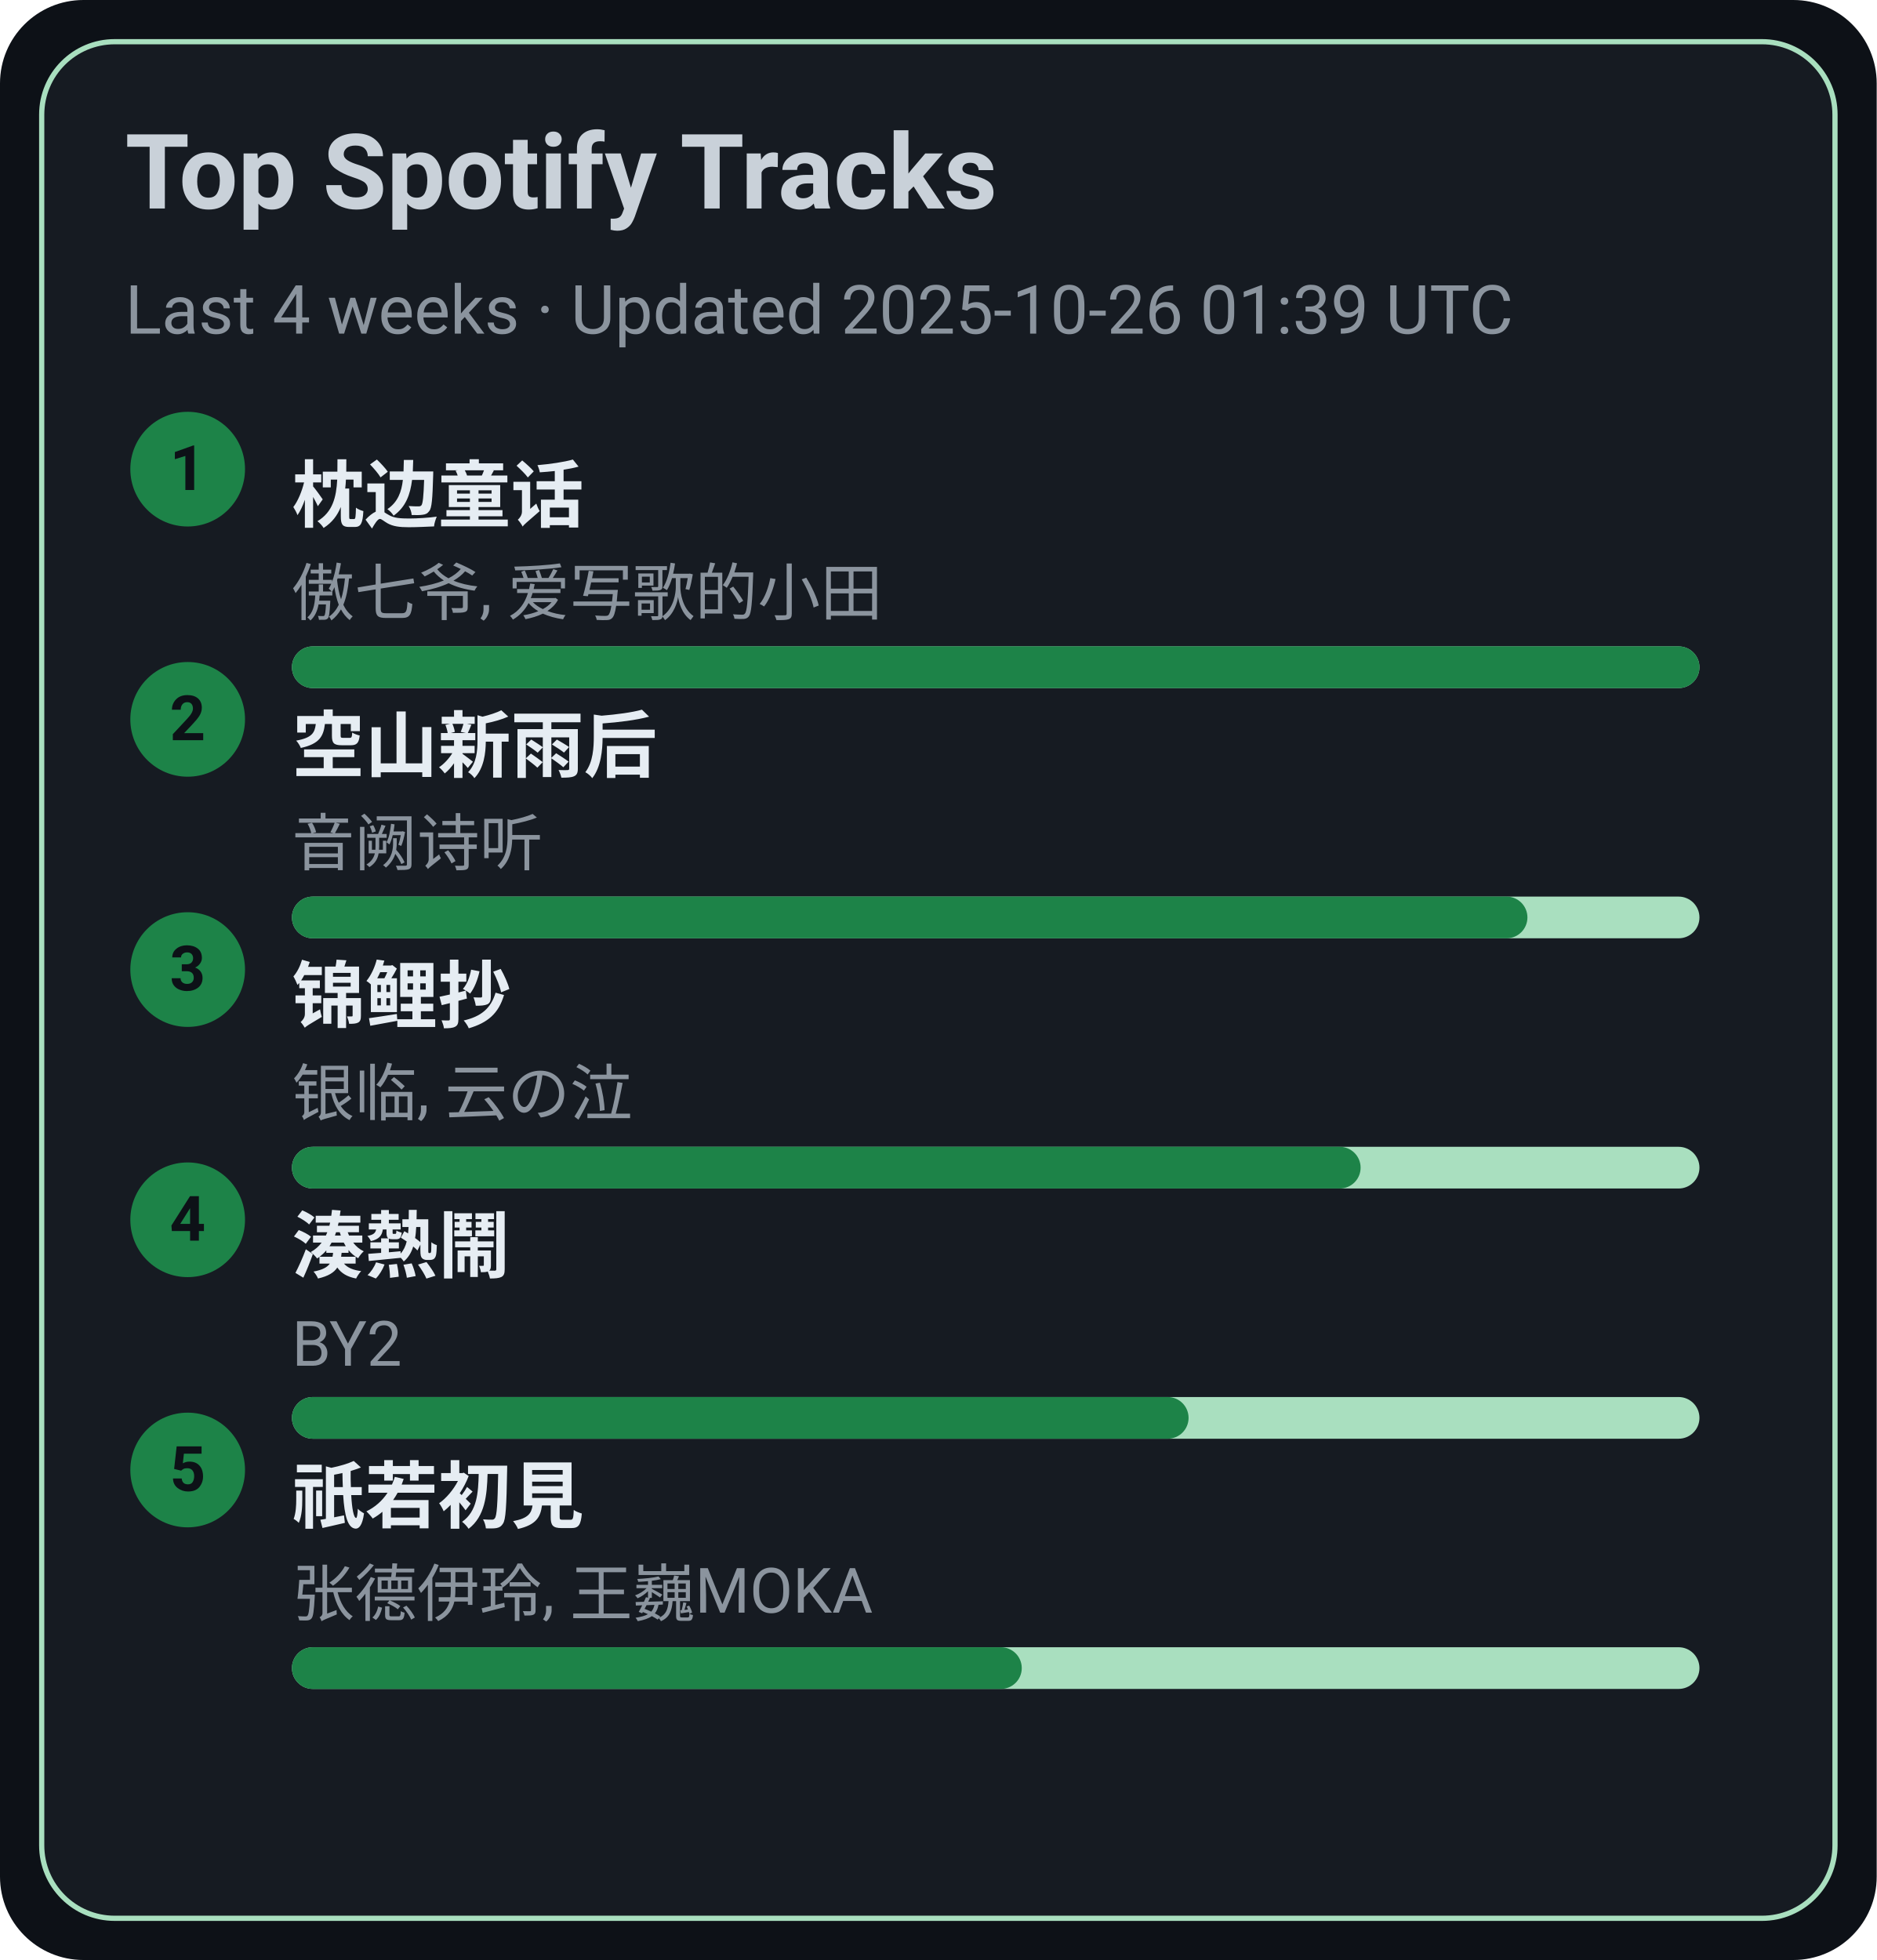
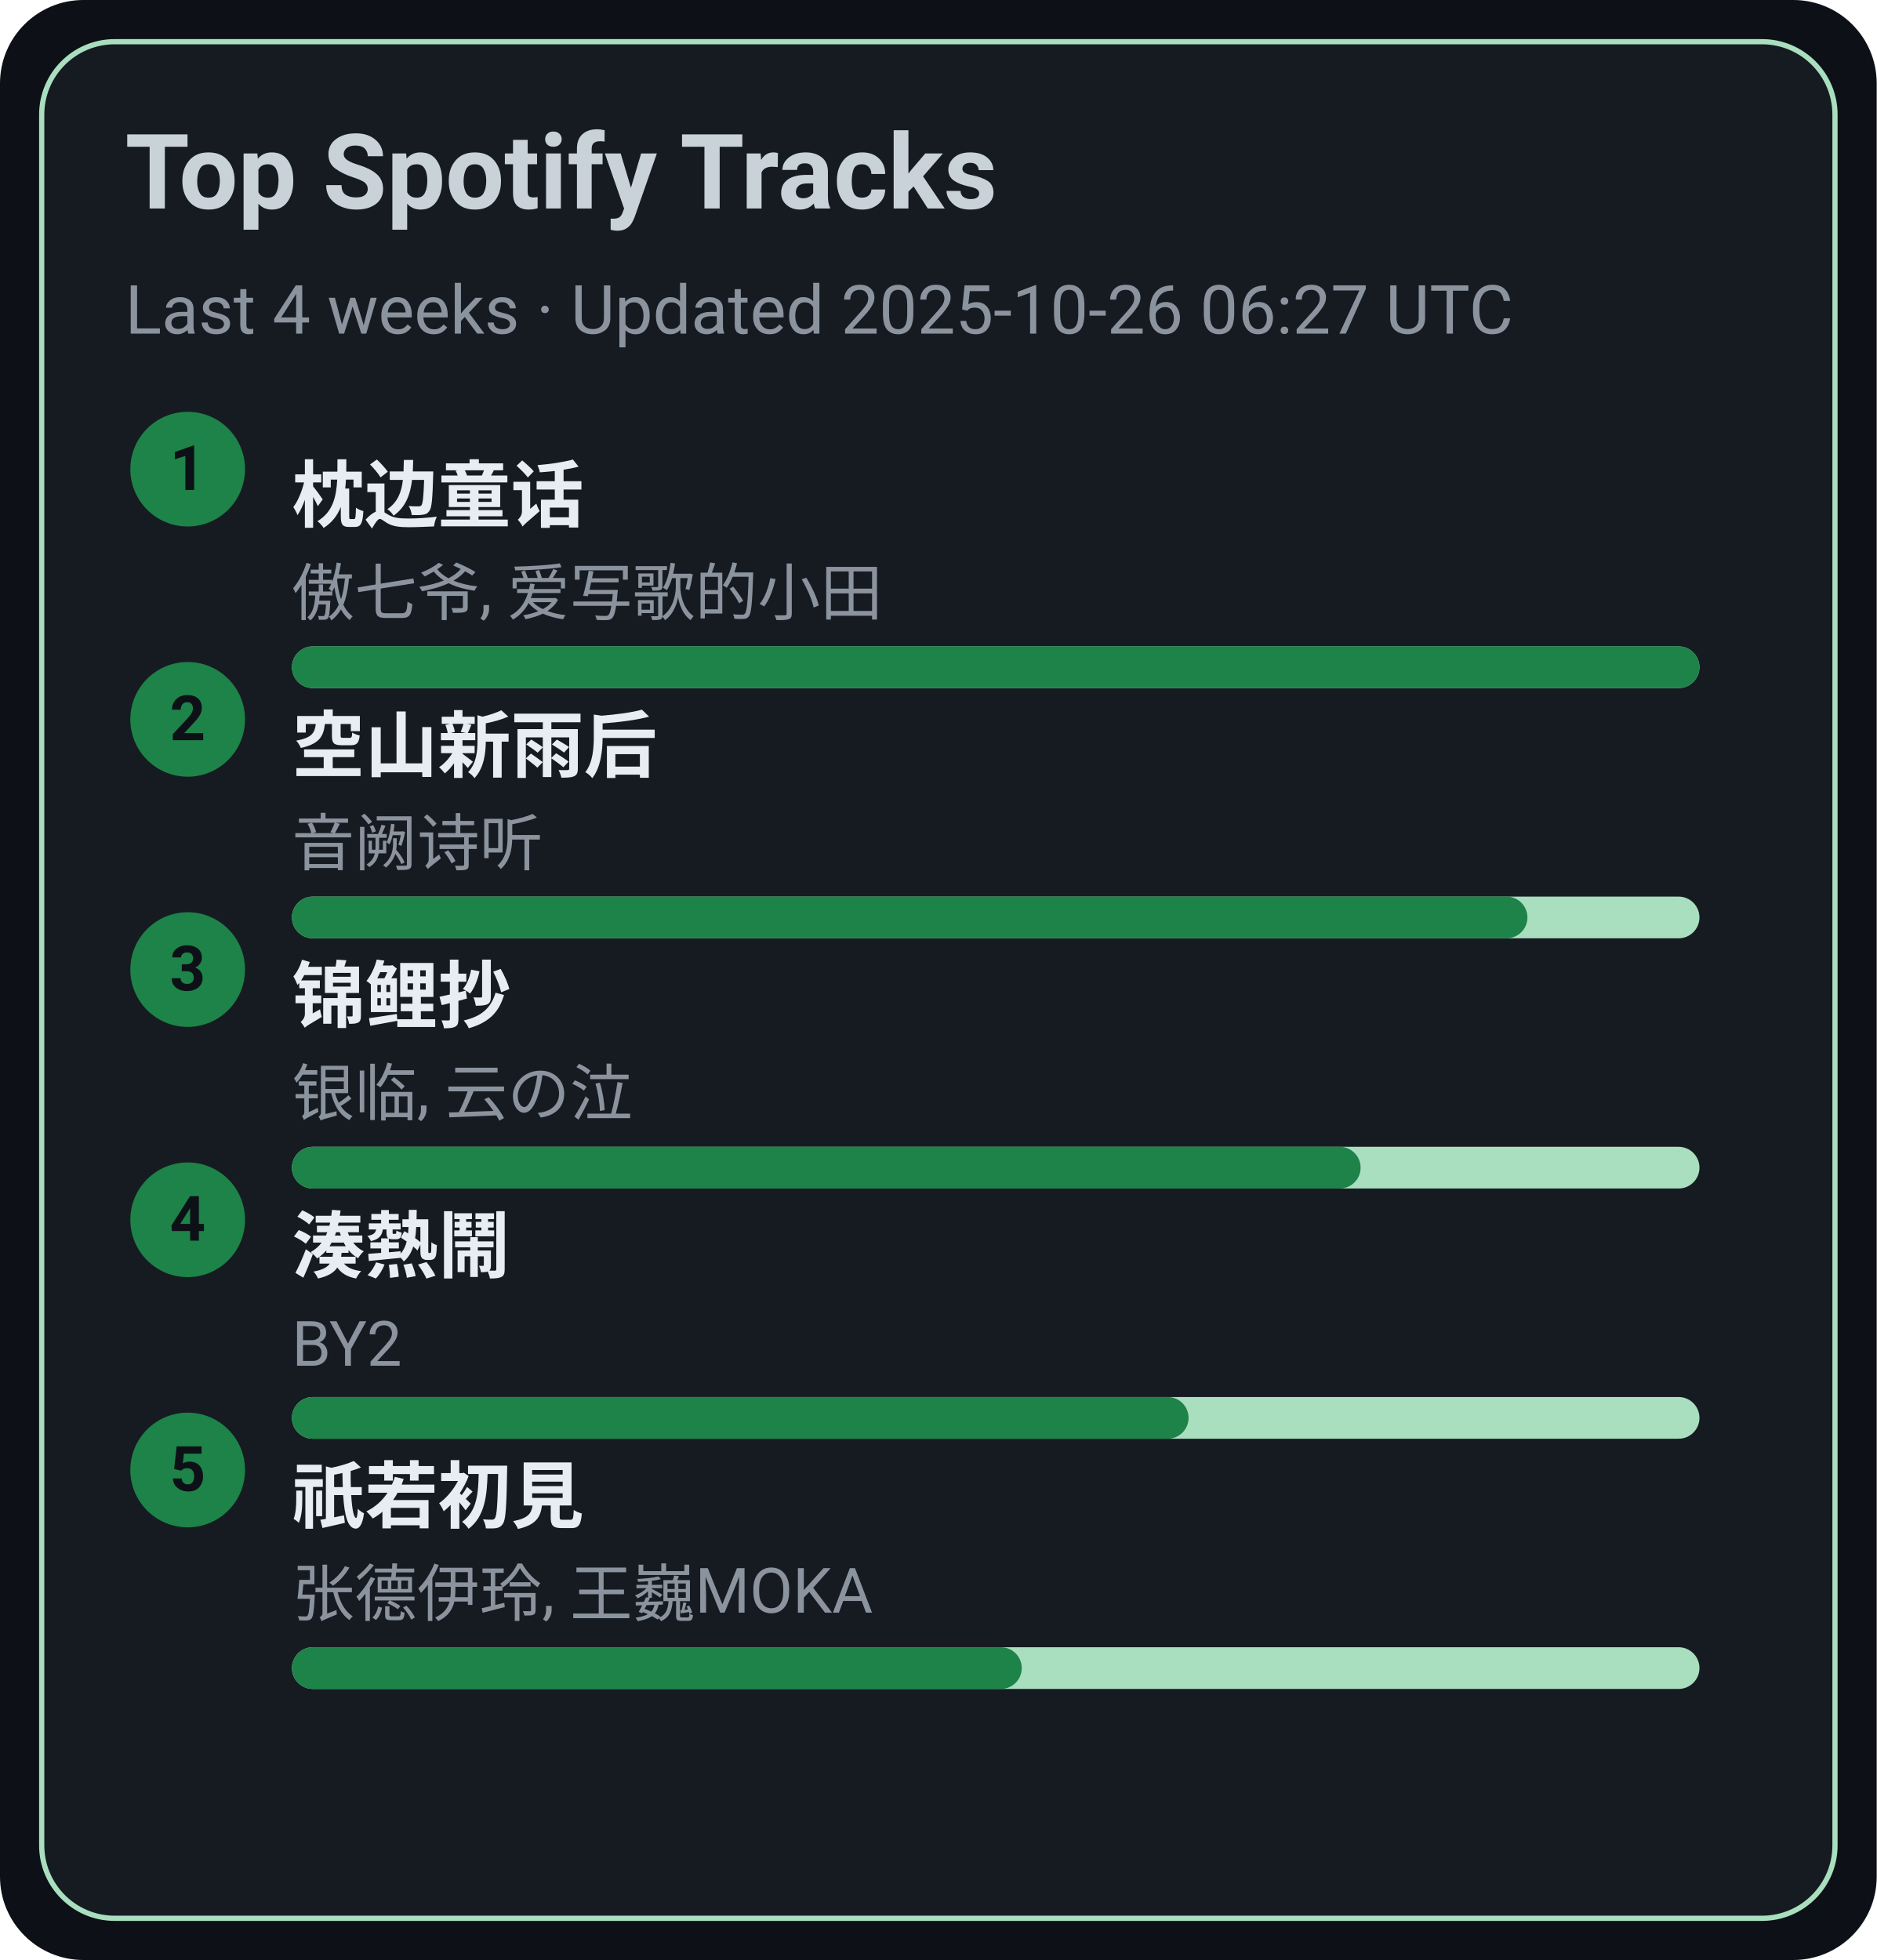
<svg xmlns="http://www.w3.org/2000/svg" width="360" height="376" viewBox="0 0 360 376">
  <style>text{font-family:-apple-system,BlinkMacSystemFont,Segoe UI,Roboto,Ubuntu,Helvetica Neue,Arial,Noto Sans,sans-serif}</style>
  <rect width="360" height="376" rx="16" fill="#0d1117" />
  <rect x="8" y="8" width="344" height="360" rx="14" fill="#161b22" stroke="#A9DFBF" />
  <text x="24" y="40" font-size="20" fill="#c9d1d9" font-weight="600">Top Spotify Tracks</text>
-   <text x="24" y="64" font-size="13" fill="#8b949e">Last 4 weeks · Updated 2025-10-26 01:39 UTC</text>
+   <text x="24" y="64" font-size="13" fill="#8b949e">Last 4 weeks · Updated 2025-10-26 06:27 UTC</text>
  <circle cx="36" cy="90" r="11" fill="#1D8348" />
  <text x="36" y="94" text-anchor="middle" font-size="12" fill="#0d1117" font-weight="700">1</text>
  <a href="https://open.spotify.com/track/3I8tlHNA9NM8dL0B23xGIY" target="_blank" rel="noopener noreferrer">
    <text x="56" y="100" font-size="14" fill="#e6edf3" font-weight="600">枕边童话</text>
  </a>
  <text x="56" y="118" font-size="12" fill="#8b949e">傲七爷, 爱写歌的小田</text>
  <rect x="56" y="124" width="270" height="8" rx="4" fill="#A9DFBF" />
  <rect x="56" y="124" width="270" height="8" rx="4" fill="#1D8348" />
  <circle cx="36" cy="138" r="11" fill="#1D8348" />
  <text x="36" y="142" text-anchor="middle" font-size="12" fill="#0d1117" font-weight="700">2</text>
  <a href="https://open.spotify.com/track/7c1D58U8AIVOGlYzh5U6sk" target="_blank" rel="noopener noreferrer">
    <text x="56" y="148" font-size="14" fill="#e6edf3" font-weight="600">空山新雨后</text>
  </a>
  <text x="56" y="166" font-size="12" fill="#8b949e">音阙诗听</text>
  <rect x="56" y="172" width="270" height="8" rx="4" fill="#A9DFBF" />
  <rect x="56" y="172" width="237" height="8" rx="4" fill="#1D8348" />
  <circle cx="36" cy="186" r="11" fill="#1D8348" />
  <text x="36" y="190" text-anchor="middle" font-size="12" fill="#0d1117" font-weight="700">3</text>
  <a href="https://open.spotify.com/track/1KBIv1xAf0VhKsHrZaTVKu" target="_blank" rel="noopener noreferrer">
    <text x="56" y="196" font-size="14" fill="#e6edf3" font-weight="600">锦鲤抄</text>
  </a>
  <text x="56" y="214" font-size="12" fill="#8b949e">银临, 云の泣</text>
  <rect x="56" y="220" width="270" height="8" rx="4" fill="#A9DFBF" />
  <rect x="56" y="220" width="205" height="8" rx="4" fill="#1D8348" />
  <circle cx="36" cy="234" r="11" fill="#1D8348" />
  <text x="36" y="238" text-anchor="middle" font-size="12" fill="#0d1117" font-weight="700">4</text>
  <a href="https://open.spotify.com/track/2Qhxww2DKuv7gfvZkkR0wa" target="_blank" rel="noopener noreferrer">
    <text x="56" y="244" font-size="14" fill="#e6edf3" font-weight="600">湊熱鬧</text>
  </a>
  <text x="56" y="262" font-size="12" fill="#8b949e">BY2</text>
  <rect x="56" y="268" width="270" height="8" rx="4" fill="#A9DFBF" />
  <rect x="56" y="268" width="172" height="8" rx="4" fill="#1D8348" />
  <circle cx="36" cy="282" r="11" fill="#1D8348" />
  <text x="36" y="286" text-anchor="middle" font-size="12" fill="#0d1117" font-weight="700">5</text>
  <a href="https://open.spotify.com/track/5X4U0jJr9H4oOoXTpiVkyA" target="_blank" rel="noopener noreferrer">
    <text x="56" y="292" font-size="14" fill="#e6edf3" font-weight="600">祇若初見</text>
  </a>
  <text x="56" y="310" font-size="12" fill="#8b949e">张德伊玲, 王巍MOKA</text>
  <rect x="56" y="316" width="270" height="8" rx="4" fill="#A9DFBF" />
  <rect x="56" y="316" width="140" height="8" rx="4" fill="#1D8348" />
</svg>
